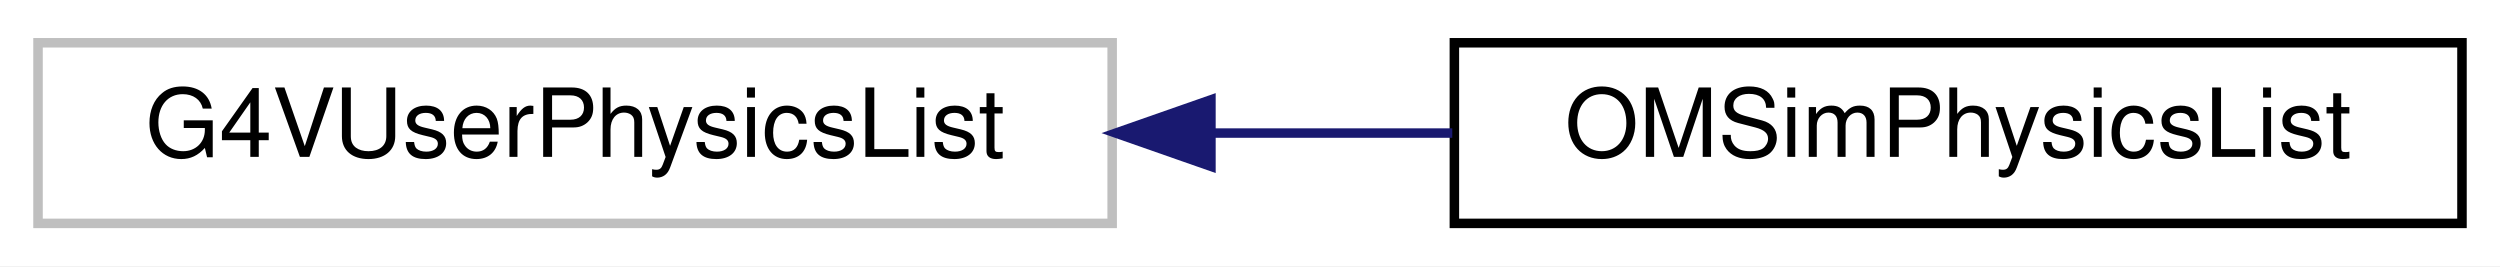
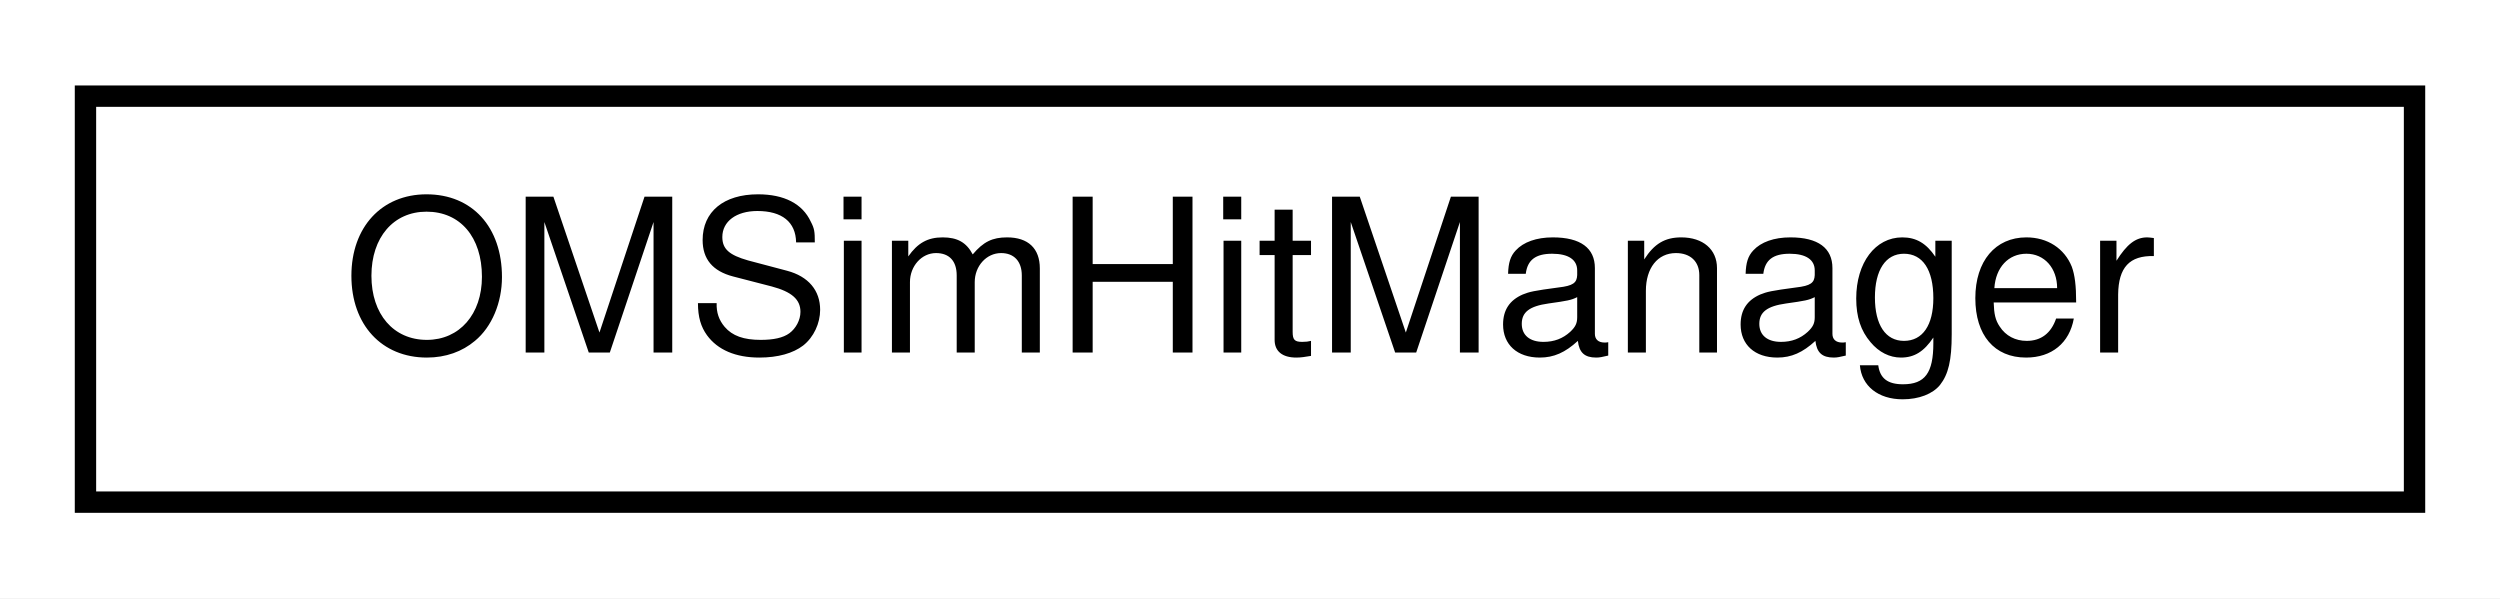
- <svg xmlns="http://www.w3.org/2000/svg" xmlns:xlink="http://www.w3.org/1999/xlink" width="263pt" height="28pt" viewBox="0.00 0.00 263.00 28.00">
+ <svg xmlns="http://www.w3.org/2000/svg" xmlns:xlink="http://www.w3.org/1999/xlink" width="117pt" height="28pt" viewBox="0.00 0.00 117.00 28.00">
  <g id="graph0" class="graph" transform="scale(1 1) rotate(0) translate(4 24)">
-     <polygon fill="white" stroke="transparent" points="-4,4 -4,-24 259,-24 259,4 -4,4" />
+     <polygon fill="white" stroke="transparent" points="-4,4 -4,-24 113,-24 113,4 -4,4" />
    <g id="node1" class="node">
      <g id="a_node1">
-         <a xlink:title=" ">
-           <polygon fill="white" stroke="#bfbfbf" points="0,-0.5 0,-19.5 113,-19.5 113,-0.5 0,-0.5" />
-           <text text-anchor="middle" x="56.5" y="-7.5" font-family="Helvetica,sans-Serif" font-size="10.00">G4VUserPhysicsList</text>
+         <a xlink:href="class_o_m_sim_hit_manager.html" target="_top" xlink:title="Manages detected photon information.">
+           <polygon fill="white" stroke="black" points="0,-0.5 0,-19.5 109,-19.5 109,-0.5 0,-0.5" />
+           <text text-anchor="middle" x="54.5" y="-7.5" font-family="Helvetica,sans-Serif" font-size="10.00">OMSimHitManager</text>
        </a>
      </g>
    </g>
-     <g id="node2" class="node">
-       <g id="a_node2">
-         <a xlink:href="class_o_m_sim_physics_list.html" target="_top" xlink:title=" ">
-           <polygon fill="white" stroke="black" points="149,-0.5 149,-19.5 255,-19.5 255,-0.5 149,-0.5" />
-           <text text-anchor="middle" x="202" y="-7.5" font-family="Helvetica,sans-Serif" font-size="10.00">OMSimPhysicsList</text>
-         </a>
-       </g>
-     </g>
-     <g id="edge1" class="edge">
-       <path fill="none" stroke="midnightblue" d="M123.61,-10C132.05,-10 140.6,-10 148.78,-10" />
-       <polygon fill="midnightblue" stroke="midnightblue" points="123.39,-6.5 113.39,-10 123.39,-13.5 123.39,-6.5" />
-     </g>
  </g>
</svg>
